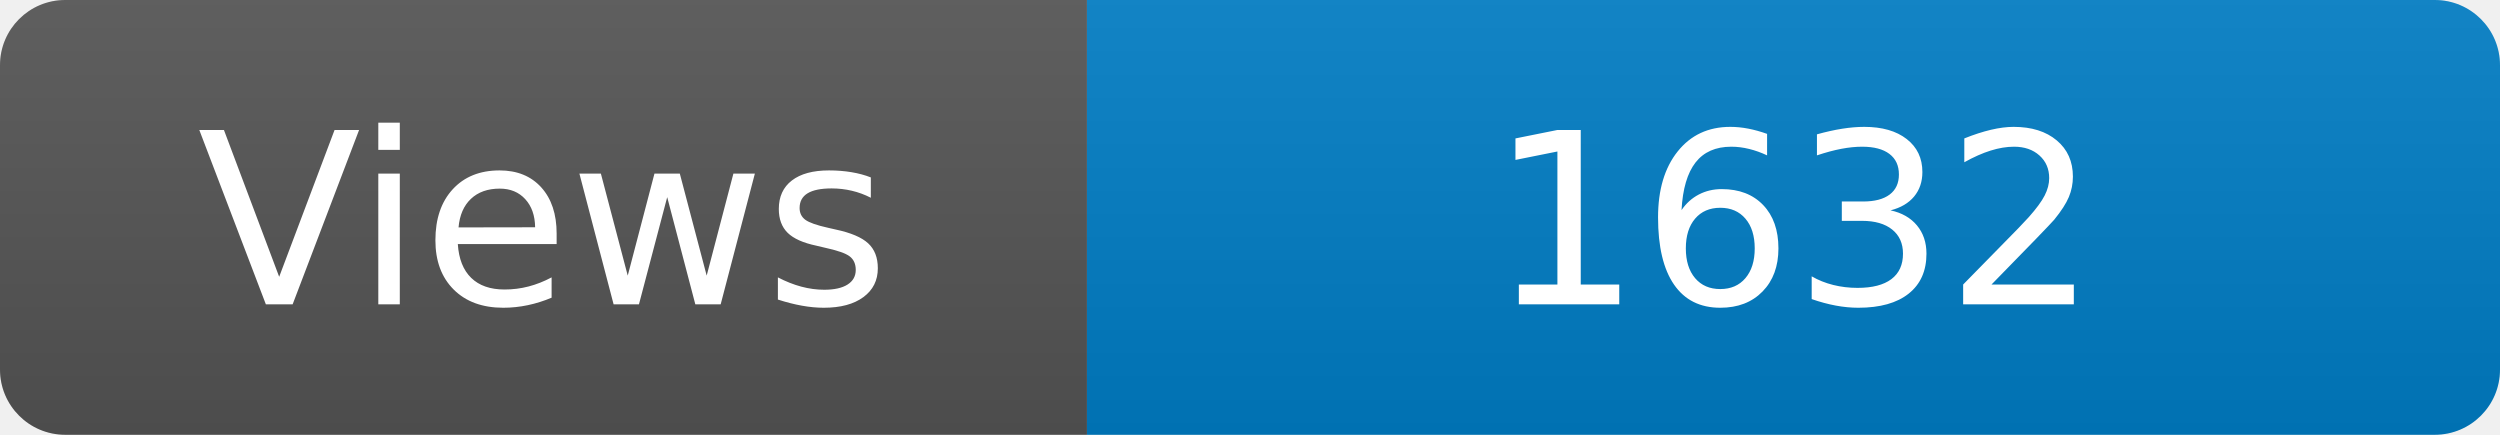
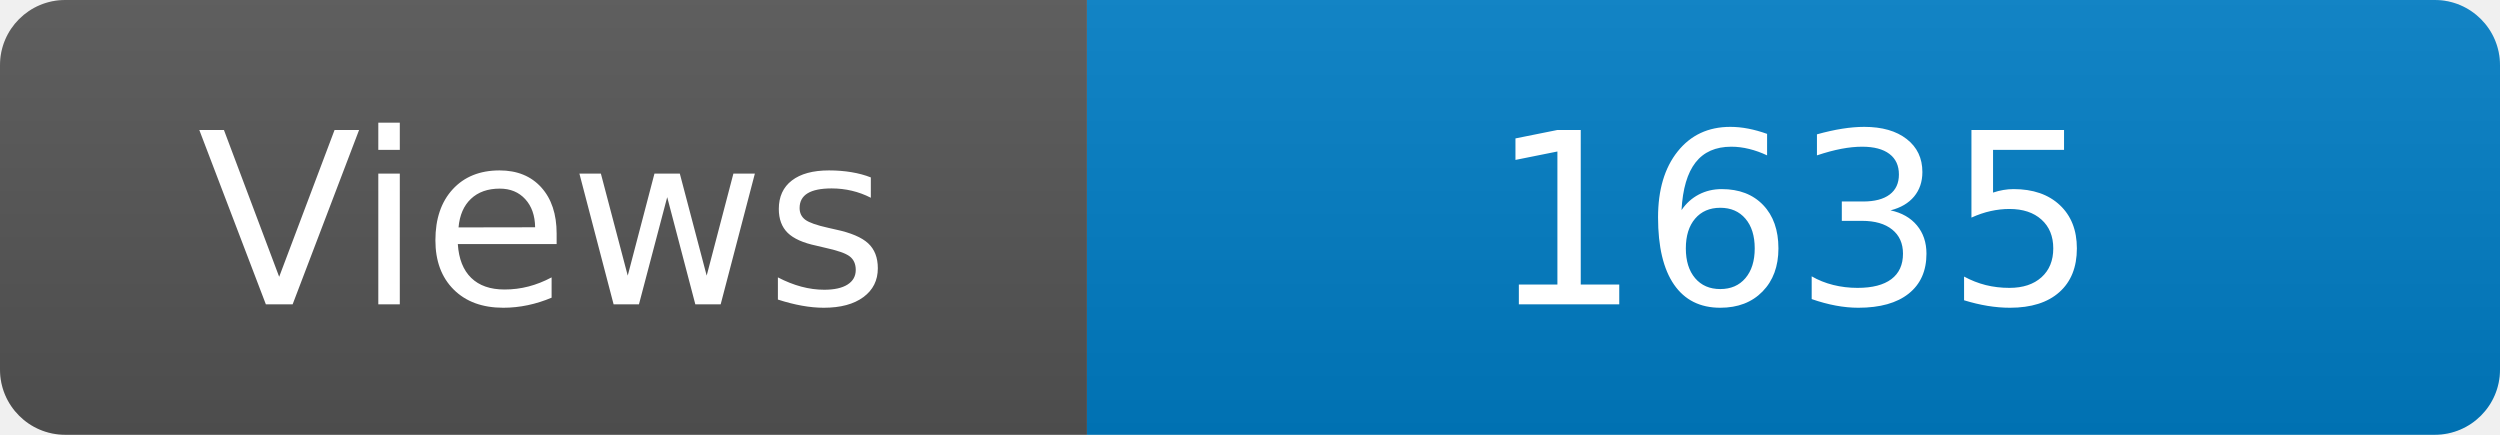
<svg xmlns="http://www.w3.org/2000/svg" width="115" height="20" role="img" aria-label="Maintained?: yes">
  <linearGradient id="s" x2="0" y2="100%">
    <stop offset="0" stop-color="#bbb" stop-opacity=".1" />
    <stop offset="1" stop-opacity=".1" />
  </linearGradient>
  <clipPath id="r">
    <rect width="115" height="20" rx="3" fill="#fff" />
  </clipPath>
  <g clip-path="url(#r)">
    <rect width="50" height="20" fill="#555" />
    <rect x="50" width="160" height="20" fill="#007ec6" />
    <rect width="115" height="20" fill="url(#s)" />
  </g>
  <g fill="#fff" text-anchor="middle" font-family="Verdana,Geneva,DejaVu Sans,sans-serif" font-size="110">
    <text x="250" y="140" transform="scale(.1)" fill="#fff">Views</text>
-     <text x="825" y="140" transform="scale(.1)" fill="#fff">1632</text>
+     <text x="825" y="140" transform="scale(.1)" fill="#fff">1635</text>
  </g>
</svg>
